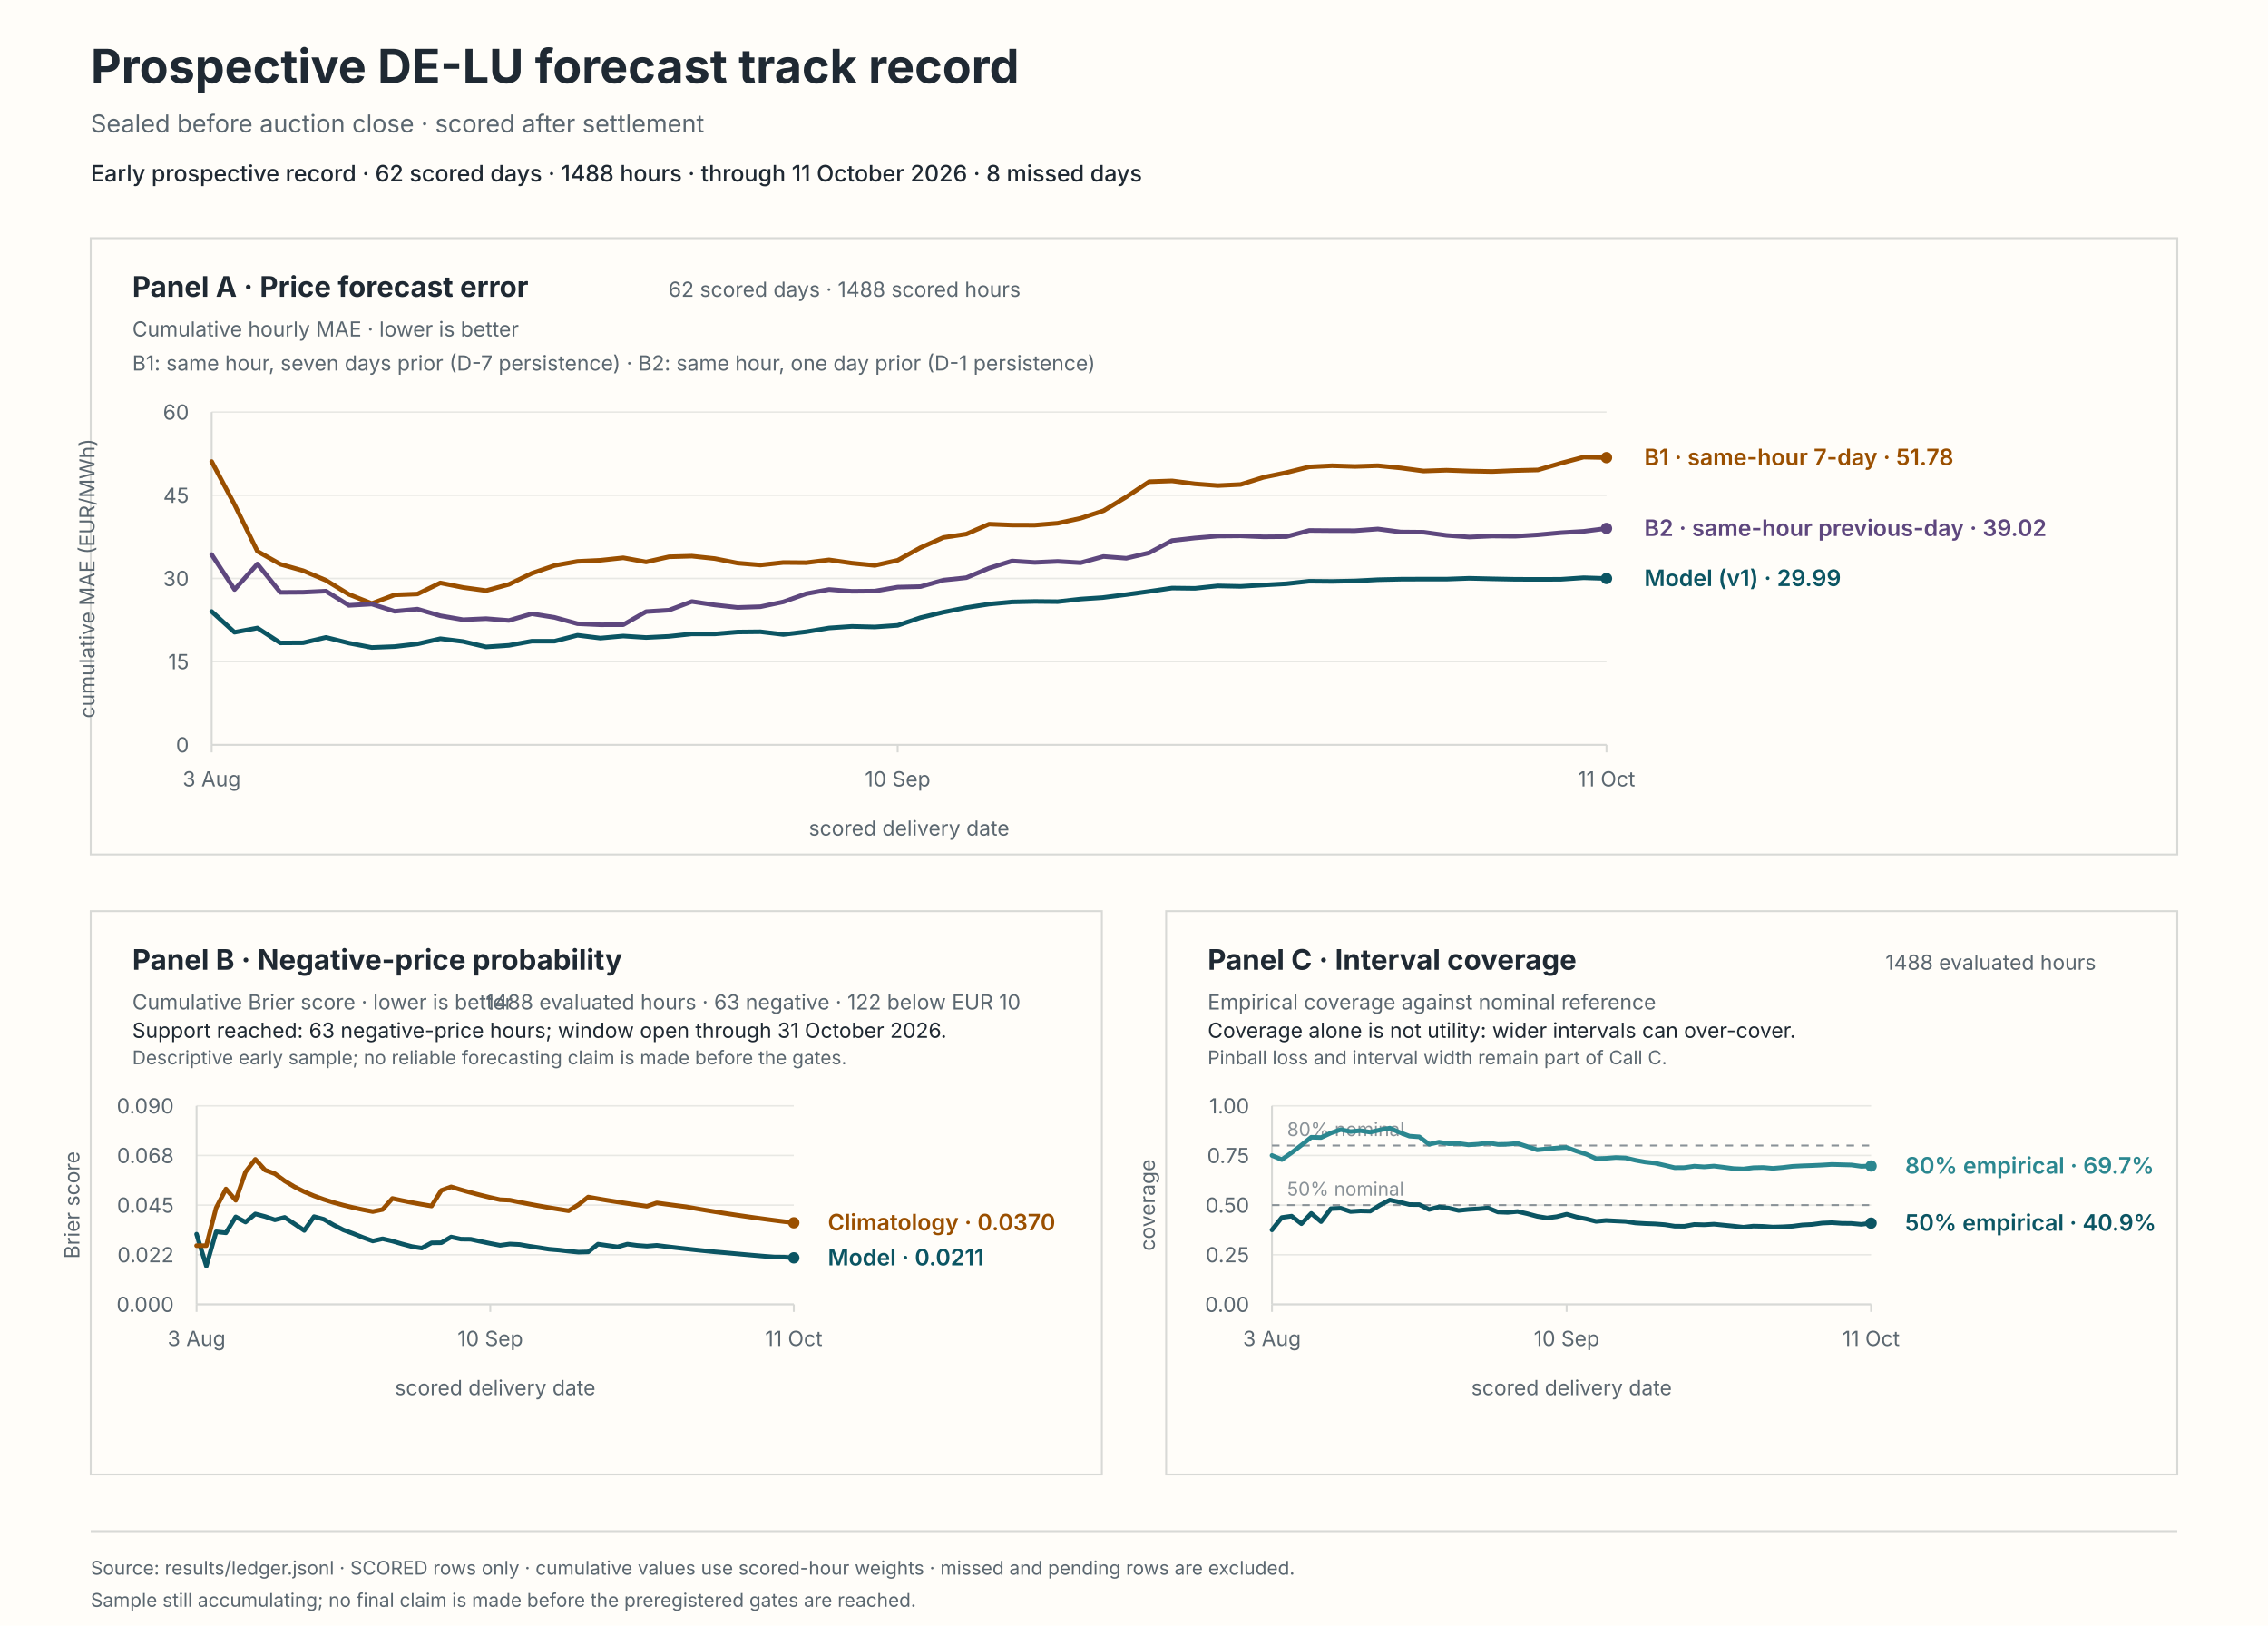
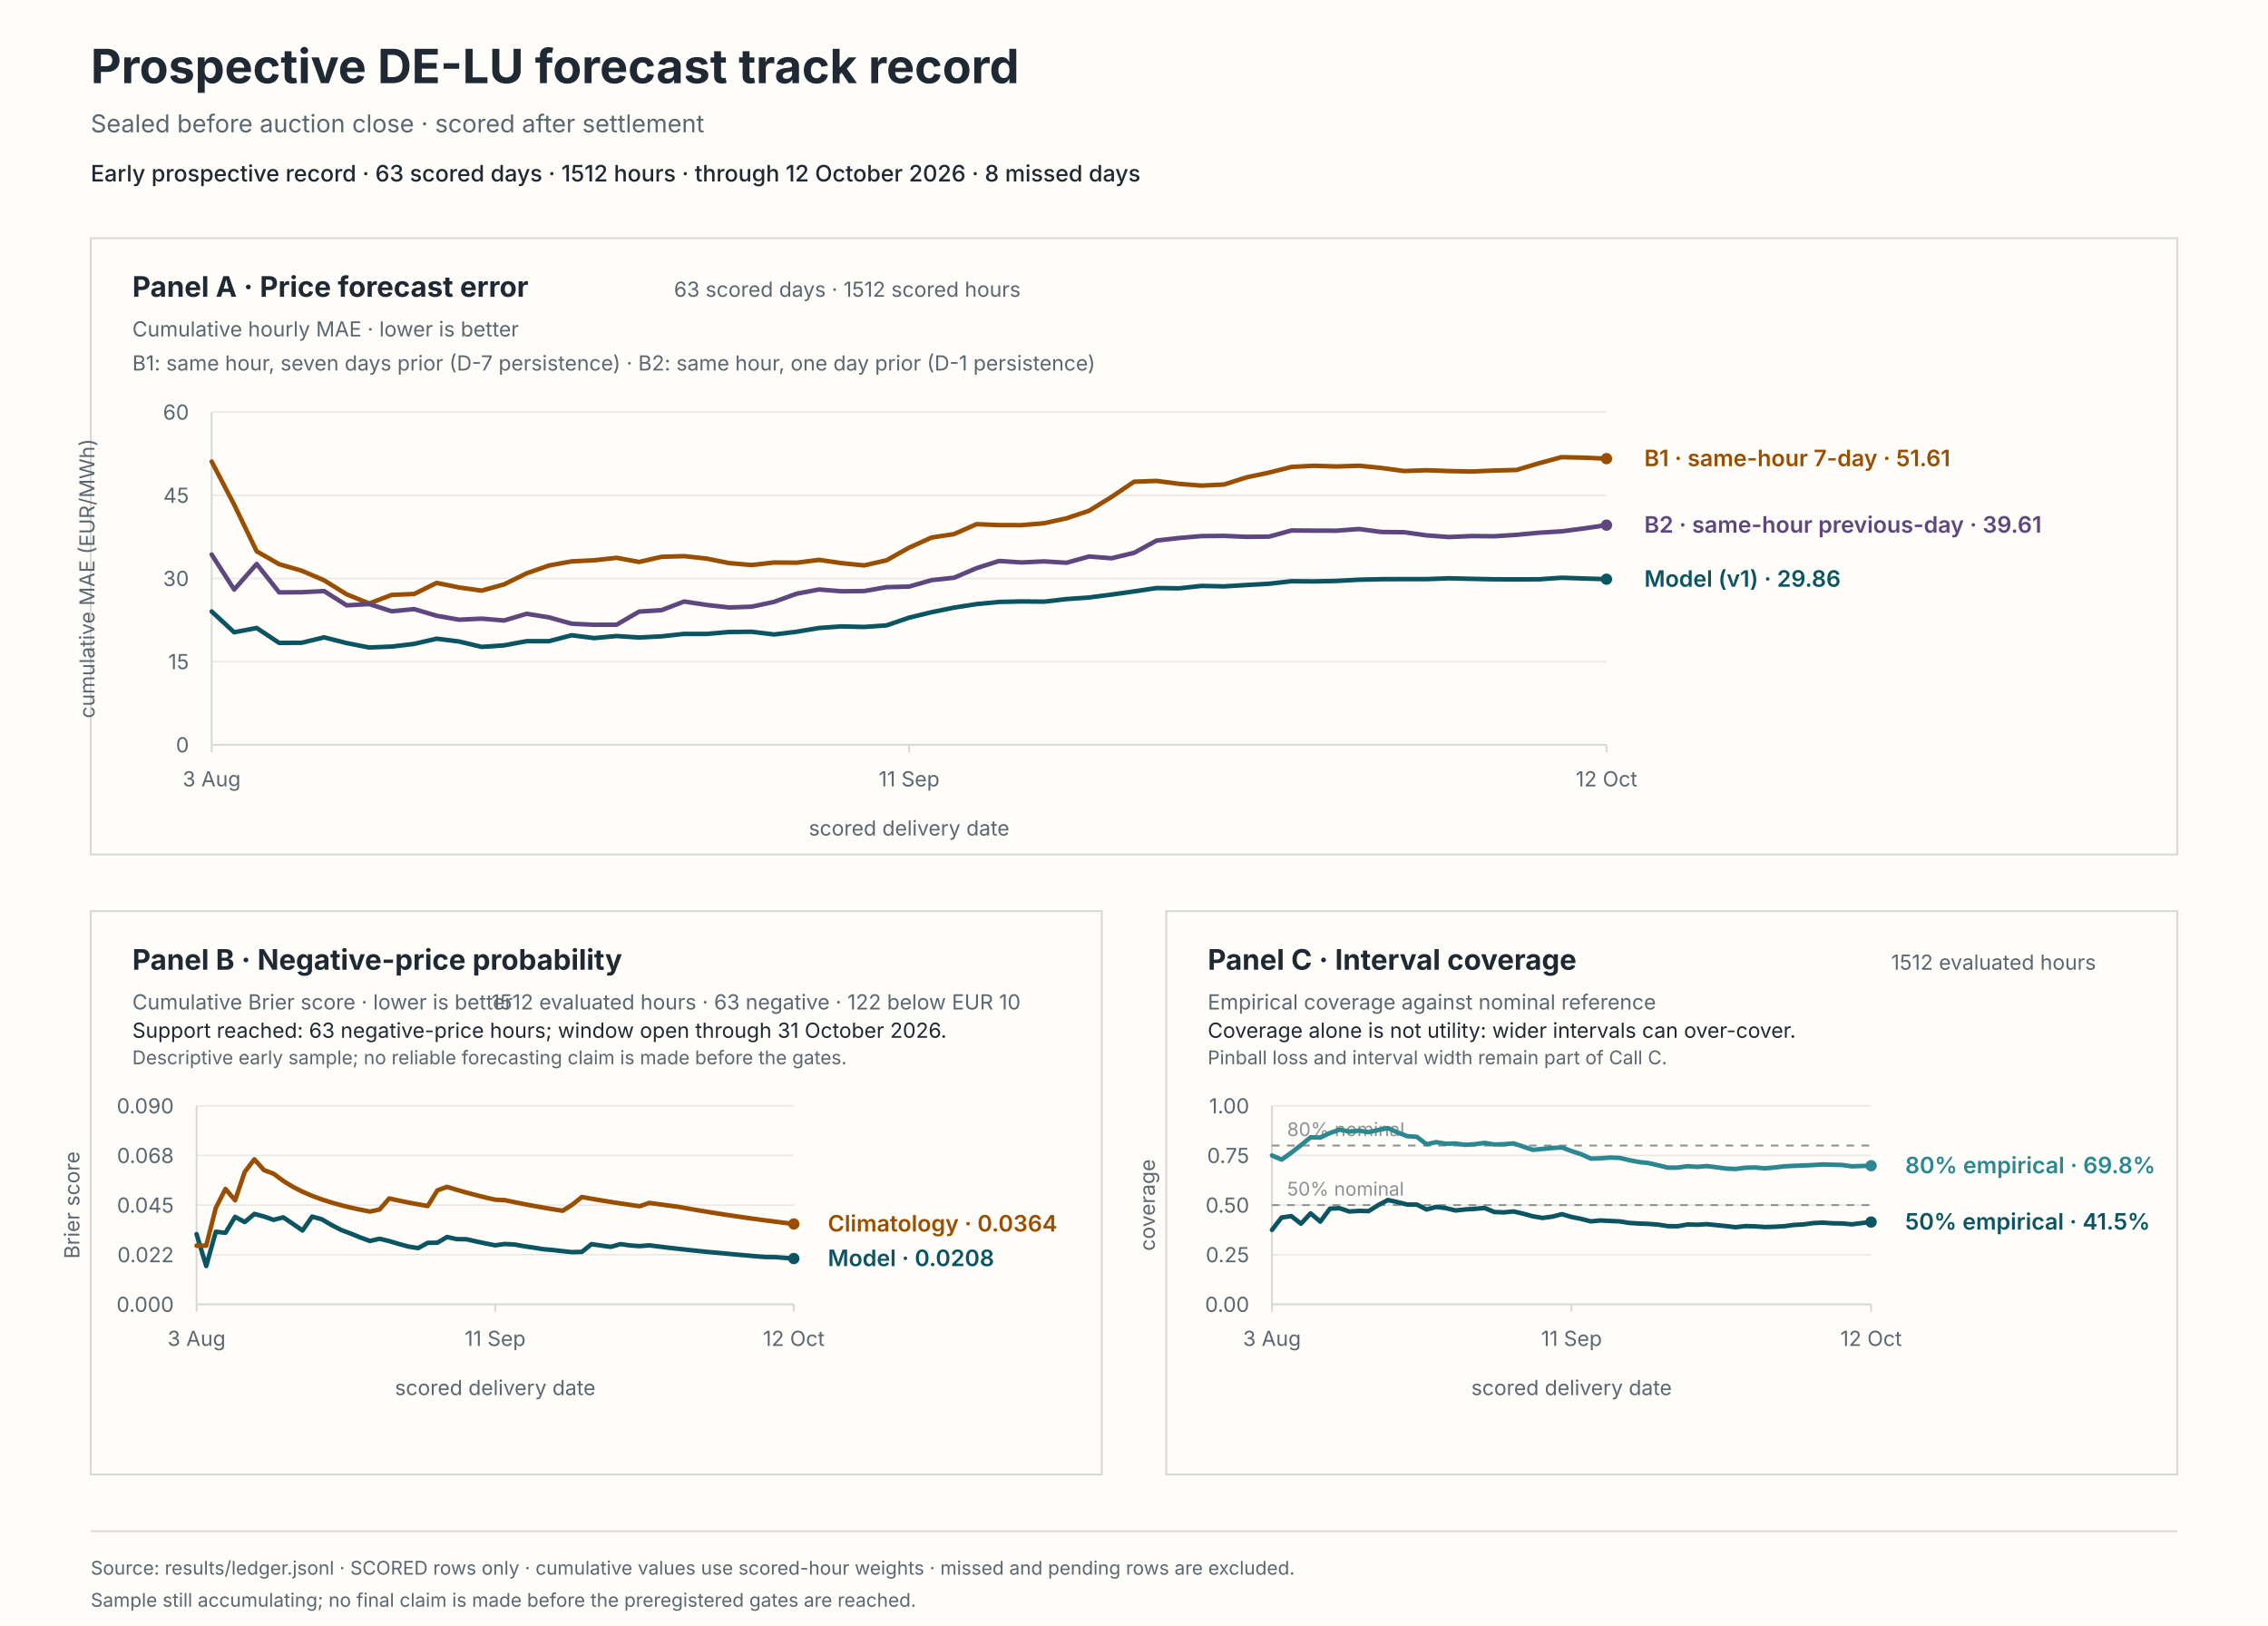
<svg xmlns="http://www.w3.org/2000/svg" viewBox="0 0 1200 860" role="img" aria-labelledby="svg-title svg-desc">
  <rect x="0" y="0" width="1200" height="860" fill="#fffdf9" stroke="#fffdf9" stroke-width="0" />
  <text x="48" y="44" fill="#1f2933" font-family="system-ui, -apple-system, BlinkMacSystemFont, 'Segoe UI', sans-serif" font-size="25px" font-weight="650">Prospective DE-LU forecast track record</text>
  <text x="48" y="70" fill="#5b6770" font-family="system-ui, -apple-system, BlinkMacSystemFont, 'Segoe UI', sans-serif" font-size="13px">Sealed before auction close · scored after settlement</text>
-   <text x="48" y="96" fill="#1f2933" font-family="system-ui, -apple-system, BlinkMacSystemFont, 'Segoe UI', sans-serif" font-size="12px" font-weight="550">Early prospective record · 62 scored days · 1488 hours · through 11 October 2026 · 8 missed days</text>
+   <text x="48" y="96" fill="#1f2933" font-family="system-ui, -apple-system, BlinkMacSystemFont, 'Segoe UI', sans-serif" font-size="12px" font-weight="550">Early prospective record · 63 scored days · 1512 hours · through 12 October 2026 · 8 missed days</text>
  <rect x="48" y="126" width="1104" height="326" fill="#fffdf9" stroke="#d8d9d6" stroke-width="1" />
  <rect x="48" y="482" width="535" height="298" fill="#fffdf9" stroke="#d8d9d6" stroke-width="1" />
  <rect x="617" y="482" width="535" height="298" fill="#fffdf9" stroke="#d8d9d6" stroke-width="1" />
  <text x="70" y="157" fill="#1f2933" font-family="system-ui, -apple-system, BlinkMacSystemFont, 'Segoe UI', sans-serif" font-size="15px" font-weight="650">Panel A · Price forecast error</text>
  <text x="70" y="178" fill="#5b6770" font-family="system-ui, -apple-system, BlinkMacSystemFont, 'Segoe UI', sans-serif" font-size="11px">Cumulative hourly MAE · lower is better</text>
-   <text x="540" y="157" fill="#5b6770" font-family="system-ui, -apple-system, BlinkMacSystemFont, 'Segoe UI', sans-serif" font-size="11px" text-anchor="end">62 scored days · 1488 scored hours</text>
+   <text x="540" y="157" fill="#5b6770" font-family="system-ui, -apple-system, BlinkMacSystemFont, 'Segoe UI', sans-serif" font-size="11px" text-anchor="end">63 scored days · 1512 scored hours</text>
  <text x="70" y="196" fill="#5b6770" font-family="system-ui, -apple-system, BlinkMacSystemFont, 'Segoe UI', sans-serif" font-size="11px">B1: same hour, seven days prior (D-7 persistence) · B2: same hour, one day prior (D-1 persistence)</text>
  <line x1="112" y1="394" x2="850" y2="394" stroke="#e8e8e4" stroke-width="0.8" />
  <text x="100" y="398" fill="#5b6770" font-family="system-ui, -apple-system, BlinkMacSystemFont, 'Segoe UI', sans-serif" font-size="11px" text-anchor="end">0</text>
  <line x1="112" y1="350" x2="850" y2="350" stroke="#e8e8e4" stroke-width="0.8" />
  <text x="100" y="354" fill="#5b6770" font-family="system-ui, -apple-system, BlinkMacSystemFont, 'Segoe UI', sans-serif" font-size="11px" text-anchor="end">15</text>
  <line x1="112" y1="306" x2="850" y2="306" stroke="#e8e8e4" stroke-width="0.8" />
  <text x="100" y="310" fill="#5b6770" font-family="system-ui, -apple-system, BlinkMacSystemFont, 'Segoe UI', sans-serif" font-size="11px" text-anchor="end">30</text>
  <line x1="112" y1="262" x2="850" y2="262" stroke="#e8e8e4" stroke-width="0.8" />
  <text x="100" y="266" fill="#5b6770" font-family="system-ui, -apple-system, BlinkMacSystemFont, 'Segoe UI', sans-serif" font-size="11px" text-anchor="end">45</text>
  <line x1="112" y1="218" x2="850" y2="218" stroke="#e8e8e4" stroke-width="0.8" />
  <text x="100" y="222" fill="#5b6770" font-family="system-ui, -apple-system, BlinkMacSystemFont, 'Segoe UI', sans-serif" font-size="11px" text-anchor="end">60</text>
  <line x1="112" y1="218" x2="112" y2="394" stroke="#d8d9d6" stroke-width="1" />
  <line x1="112" y1="394" x2="850" y2="394" stroke="#d8d9d6" stroke-width="1" />
  <line x1="112" y1="394" x2="112" y2="398" stroke="#d8d9d6" stroke-width="1" />
  <text x="112" y="416" fill="#5b6770" font-family="system-ui, -apple-system, BlinkMacSystemFont, 'Segoe UI', sans-serif" font-size="11px" text-anchor="middle">3 Aug</text>
-   <line x1="474.95" y1="394" x2="474.95" y2="398" stroke="#d8d9d6" stroke-width="1" />
-   <text x="474.95" y="416" fill="#5b6770" font-family="system-ui, -apple-system, BlinkMacSystemFont, 'Segoe UI', sans-serif" font-size="11px" text-anchor="middle">10 Sep</text>
+   <line x1="481" y1="394" x2="481" y2="398" stroke="#d8d9d6" stroke-width="1" />
+   <text x="481" y="416" fill="#5b6770" font-family="system-ui, -apple-system, BlinkMacSystemFont, 'Segoe UI', sans-serif" font-size="11px" text-anchor="middle">11 Sep</text>
  <line x1="850" y1="394" x2="850" y2="398" stroke="#d8d9d6" stroke-width="1" />
-   <text x="850" y="416" fill="#5b6770" font-family="system-ui, -apple-system, BlinkMacSystemFont, 'Segoe UI', sans-serif" font-size="11px" text-anchor="middle">11 Oct</text>
+   <text x="850" y="416" fill="#5b6770" font-family="system-ui, -apple-system, BlinkMacSystemFont, 'Segoe UI', sans-serif" font-size="11px" text-anchor="middle">12 Oct</text>
  <text x="481" y="442" fill="#5b6770" font-family="system-ui, -apple-system, BlinkMacSystemFont, 'Segoe UI', sans-serif" font-size="11px" text-anchor="middle">scored delivery date</text>
  <text x="50" y="306" fill="#5b6770" font-family="system-ui, -apple-system, BlinkMacSystemFont, 'Segoe UI', sans-serif" font-size="11px" text-anchor="middle" transform="rotate(-90 50 306)">cumulative MAE (EUR/MWh)</text>
-   <path d="M 112 323.48 L 124.1 334.47 L 136.2 332.21 L 148.3 340.1 L 160.39 340.03 L 172.49 337.17 L 184.59 340.19 L 196.69 342.52 L 208.79 342.04 L 220.89 340.63 L 232.98 337.87 L 245.08 339.36 L 257.18 342.21 L 269.28 341.39 L 281.38 339.18 L 293.48 339.17 L 305.57 336.05 L 317.67 337.55 L 329.77 336.46 L 341.87 337.24 L 353.97 336.63 L 366.07 335.33 L 378.16 335.35 L 390.26 334.33 L 402.36 334.2 L 414.46 335.64 L 426.56 334.2 L 438.66 332.2 L 450.75 331.37 L 462.85 331.67 L 474.95 330.82 L 487.05 326.74 L 499.15 323.86 L 511.25 321.42 L 523.34 319.57 L 535.44 318.43 L 547.54 318.16 L 559.64 318.28 L 571.74 316.91 L 583.84 316.07 L 595.93 314.53 L 608.03 312.86 L 620.13 311.08 L 632.23 311.23 L 644.33 309.94 L 656.43 310.2 L 668.52 309.47 L 680.62 308.8 L 692.72 307.46 L 704.82 307.57 L 716.92 307.32 L 729.02 306.67 L 741.11 306.4 L 753.21 306.35 L 765.31 306.36 L 777.41 305.92 L 789.51 306.21 L 801.61 306.45 L 813.7 306.49 L 825.8 306.45 L 837.9 305.63 L 850 306.02" fill="none" stroke="#0b5563" stroke-width="2.4" stroke-linecap="round" stroke-linejoin="round" />
-   <circle cx="850" cy="306.02" r="3" fill="#0b5563" />
-   <path d="M 112 244.18 L 124.1 266.96 L 136.2 291.64 L 148.3 298.47 L 160.39 301.9 L 172.49 307 L 184.59 314.41 L 196.69 319.24 L 208.79 314.7 L 220.89 314.22 L 232.98 308.36 L 245.08 310.78 L 257.18 312.44 L 269.28 309.13 L 281.38 303.29 L 293.48 299.14 L 305.57 296.98 L 317.67 296.39 L 329.77 295.09 L 341.87 297.28 L 353.97 294.55 L 366.07 294.2 L 378.16 295.49 L 390.26 297.88 L 402.36 298.9 L 414.46 297.57 L 426.56 297.67 L 438.66 296.17 L 450.75 297.91 L 462.85 299.1 L 474.95 296.4 L 487.05 289.71 L 499.15 284.35 L 511.25 282.53 L 523.34 277.28 L 535.44 277.77 L 547.54 277.8 L 559.64 276.8 L 571.74 274.18 L 583.84 270.19 L 595.93 262.88 L 608.03 254.83 L 620.13 254.4 L 632.23 255.96 L 644.33 256.89 L 656.43 256.3 L 668.52 252.52 L 680.62 250.01 L 692.72 247 L 704.82 246.39 L 716.92 246.77 L 729.02 246.37 L 741.11 247.56 L 753.21 249.18 L 765.31 248.76 L 777.41 249.19 L 789.51 249.44 L 801.61 248.92 L 813.7 248.61 L 825.8 245.07 L 837.9 241.84 L 850 242.1" fill="none" stroke="#9a4f00" stroke-width="2.4" stroke-linecap="round" stroke-linejoin="round" />
-   <circle cx="850" cy="242.1" r="3" fill="#9a4f00" />
-   <path d="M 112 293.36 L 124.1 311.86 L 136.2 298.34 L 148.3 313.37 L 160.39 313.29 L 172.49 312.7 L 184.59 320.24 L 196.69 319.54 L 208.79 323.37 L 220.89 322.22 L 232.98 325.74 L 245.08 327.83 L 257.18 327.27 L 269.28 328.24 L 281.38 324.69 L 293.48 326.62 L 305.57 329.95 L 317.67 330.5 L 329.77 330.47 L 341.87 323.54 L 353.97 322.77 L 366.07 318.2 L 378.16 320.01 L 390.26 321.35 L 402.36 320.95 L 414.46 318.38 L 426.56 314.08 L 438.66 311.84 L 450.75 312.8 L 462.85 312.68 L 474.95 310.6 L 487.05 310.31 L 499.15 306.89 L 511.25 305.61 L 523.34 300.55 L 535.44 296.76 L 547.54 297.53 L 559.64 296.98 L 571.74 297.7 L 583.84 294.39 L 595.93 295.32 L 608.03 292.45 L 620.13 285.97 L 632.23 284.6 L 644.33 283.59 L 656.43 283.48 L 668.52 283.99 L 680.62 283.88 L 692.72 280.62 L 704.82 280.72 L 716.92 280.74 L 729.02 279.85 L 741.11 281.43 L 753.21 281.54 L 765.31 283.21 L 777.41 284.1 L 789.51 283.57 L 801.61 283.68 L 813.7 282.93 L 825.8 281.81 L 837.9 281.09 L 850 279.54" fill="none" stroke="#5e477e" stroke-width="2.4" stroke-linecap="round" stroke-linejoin="round" />
-   <circle cx="850" cy="279.54" r="3" fill="#5e477e" />
-   <text x="870" y="310.02" fill="#0b5563" font-family="system-ui, -apple-system, BlinkMacSystemFont, 'Segoe UI', sans-serif" font-size="12px" font-weight="600">Model (v1) · 29.99</text>
-   <text x="870" y="246.1" fill="#9a4f00" font-family="system-ui, -apple-system, BlinkMacSystemFont, 'Segoe UI', sans-serif" font-size="12px" font-weight="600">B1 · same-hour 7-day · 51.78</text>
-   <text x="870" y="283.54" fill="#5e477e" font-family="system-ui, -apple-system, BlinkMacSystemFont, 'Segoe UI', sans-serif" font-size="12px" font-weight="600">B2 · same-hour previous-day · 39.02</text>
+   <path d="M 112 323.48 L 123.9 334.47 L 135.81 332.21 L 147.71 340.1 L 159.61 340.03 L 171.52 337.17 L 183.42 340.19 L 195.32 342.52 L 207.23 342.04 L 219.13 340.63 L 231.03 337.87 L 242.94 339.36 L 254.84 342.21 L 266.74 341.39 L 278.65 339.18 L 290.55 339.17 L 302.45 336.05 L 314.35 337.55 L 326.26 336.46 L 338.16 337.24 L 350.06 336.63 L 361.97 335.33 L 373.87 335.35 L 385.77 334.33 L 397.68 334.2 L 409.58 335.64 L 421.48 334.2 L 433.39 332.2 L 445.29 331.37 L 457.19 331.67 L 469.1 330.82 L 481 326.74 L 492.9 323.86 L 504.81 321.42 L 516.71 319.57 L 528.61 318.43 L 540.52 318.16 L 552.42 318.28 L 564.32 316.91 L 576.23 316.07 L 588.13 314.53 L 600.03 312.86 L 611.94 311.08 L 623.84 311.23 L 635.74 309.94 L 647.65 310.2 L 659.55 309.47 L 671.45 308.8 L 683.35 307.46 L 695.26 307.57 L 707.16 307.32 L 719.06 306.67 L 730.97 306.4 L 742.87 306.35 L 754.77 306.36 L 766.68 305.92 L 778.58 306.21 L 790.48 306.45 L 802.39 306.49 L 814.29 306.45 L 826.19 305.63 L 838.1 306.02 L 850 306.4" fill="none" stroke="#0b5563" stroke-width="2.4" stroke-linecap="round" stroke-linejoin="round" />
+   <circle cx="850" cy="306.4" r="3" fill="#0b5563" />
+   <path d="M 112 244.18 L 123.9 266.96 L 135.81 291.64 L 147.71 298.47 L 159.61 301.9 L 171.52 307 L 183.42 314.41 L 195.32 319.24 L 207.23 314.7 L 219.13 314.22 L 231.03 308.36 L 242.94 310.78 L 254.84 312.44 L 266.74 309.13 L 278.65 303.29 L 290.55 299.14 L 302.45 296.98 L 314.35 296.39 L 326.26 295.09 L 338.16 297.28 L 350.06 294.55 L 361.97 294.2 L 373.87 295.49 L 385.77 297.88 L 397.68 298.9 L 409.58 297.57 L 421.48 297.67 L 433.39 296.17 L 445.29 297.91 L 457.19 299.1 L 469.1 296.4 L 481 289.71 L 492.9 284.35 L 504.81 282.53 L 516.71 277.28 L 528.61 277.77 L 540.52 277.8 L 552.42 276.8 L 564.32 274.18 L 576.23 270.19 L 588.13 262.88 L 600.03 254.83 L 611.94 254.4 L 623.84 255.96 L 635.74 256.89 L 647.65 256.3 L 659.55 252.52 L 671.45 250.01 L 683.35 247 L 695.26 246.39 L 707.16 246.77 L 719.06 246.37 L 730.97 247.56 L 742.87 249.18 L 754.77 248.76 L 766.68 249.19 L 778.58 249.44 L 790.48 248.92 L 802.39 248.61 L 814.29 245.07 L 826.19 241.84 L 838.1 242.1 L 850 242.62" fill="none" stroke="#9a4f00" stroke-width="2.4" stroke-linecap="round" stroke-linejoin="round" />
+   <circle cx="850" cy="242.62" r="3" fill="#9a4f00" />
+   <path d="M 112 293.36 L 123.9 311.86 L 135.81 298.34 L 147.71 313.37 L 159.61 313.29 L 171.52 312.7 L 183.42 320.24 L 195.32 319.54 L 207.23 323.37 L 219.13 322.22 L 231.03 325.74 L 242.94 327.83 L 254.84 327.27 L 266.74 328.24 L 278.65 324.69 L 290.55 326.62 L 302.45 329.95 L 314.35 330.5 L 326.26 330.47 L 338.16 323.54 L 350.06 322.77 L 361.97 318.2 L 373.87 320.01 L 385.77 321.35 L 397.68 320.95 L 409.58 318.38 L 421.48 314.08 L 433.39 311.84 L 445.29 312.8 L 457.19 312.68 L 469.1 310.6 L 481 310.31 L 492.9 306.89 L 504.81 305.61 L 516.71 300.55 L 528.61 296.76 L 540.52 297.53 L 552.42 296.98 L 564.32 297.7 L 576.23 294.39 L 588.13 295.32 L 600.03 292.45 L 611.94 285.97 L 623.84 284.6 L 635.74 283.59 L 647.65 283.48 L 659.55 283.99 L 671.45 283.88 L 683.35 280.62 L 695.26 280.72 L 707.16 280.74 L 719.06 279.85 L 730.97 281.43 L 742.87 281.54 L 754.77 283.21 L 766.68 284.1 L 778.58 283.57 L 790.48 283.68 L 802.39 282.93 L 814.29 281.81 L 826.19 281.09 L 838.1 279.54 L 850 277.8" fill="none" stroke="#5e477e" stroke-width="2.4" stroke-linecap="round" stroke-linejoin="round" />
+   <circle cx="850" cy="277.8" r="3" fill="#5e477e" />
+   <text x="870" y="310.4" fill="#0b5563" font-family="system-ui, -apple-system, BlinkMacSystemFont, 'Segoe UI', sans-serif" font-size="12px" font-weight="600">Model (v1) · 29.86</text>
+   <text x="870" y="246.62" fill="#9a4f00" font-family="system-ui, -apple-system, BlinkMacSystemFont, 'Segoe UI', sans-serif" font-size="12px" font-weight="600">B1 · same-hour 7-day · 51.61</text>
+   <text x="870" y="281.8" fill="#5e477e" font-family="system-ui, -apple-system, BlinkMacSystemFont, 'Segoe UI', sans-serif" font-size="12px" font-weight="600">B2 · same-hour previous-day · 39.61</text>
  <text x="70" y="513" fill="#1f2933" font-family="system-ui, -apple-system, BlinkMacSystemFont, 'Segoe UI', sans-serif" font-size="15px" font-weight="650">Panel B · Negative-price probability</text>
  <text x="70" y="534" fill="#5b6770" font-family="system-ui, -apple-system, BlinkMacSystemFont, 'Segoe UI', sans-serif" font-size="11px">Cumulative Brier score · lower is better</text>
-   <text x="540" y="534" fill="#5b6770" font-family="system-ui, -apple-system, BlinkMacSystemFont, 'Segoe UI', sans-serif" font-size="11px" text-anchor="end">1488 evaluated hours · 63 negative · 122 below EUR 10</text>
+   <text x="540" y="534" fill="#5b6770" font-family="system-ui, -apple-system, BlinkMacSystemFont, 'Segoe UI', sans-serif" font-size="11px" text-anchor="end">1512 evaluated hours · 63 negative · 122 below EUR 10</text>
  <text x="70" y="549" fill="#1f2933" font-family="system-ui, -apple-system, BlinkMacSystemFont, 'Segoe UI', sans-serif" font-size="11px">Support reached: 63 negative-price hours; window open through 31 October 2026.</text>
  <text x="70" y="563" fill="#5b6770" font-family="system-ui, -apple-system, BlinkMacSystemFont, 'Segoe UI', sans-serif" font-size="10px">Descriptive early sample; no reliable forecasting claim is made before the gates.</text>
  <line x1="104" y1="690" x2="420" y2="690" stroke="#e8e8e4" stroke-width="0.8" />
  <text x="92" y="694" fill="#5b6770" font-family="system-ui, -apple-system, BlinkMacSystemFont, 'Segoe UI', sans-serif" font-size="11px" text-anchor="end">0.000</text>
  <line x1="104" y1="663.75" x2="420" y2="663.75" stroke="#e8e8e4" stroke-width="0.8" />
  <text x="92" y="667.75" fill="#5b6770" font-family="system-ui, -apple-system, BlinkMacSystemFont, 'Segoe UI', sans-serif" font-size="11px" text-anchor="end">0.022</text>
  <line x1="104" y1="637.5" x2="420" y2="637.5" stroke="#e8e8e4" stroke-width="0.8" />
  <text x="92" y="641.5" fill="#5b6770" font-family="system-ui, -apple-system, BlinkMacSystemFont, 'Segoe UI', sans-serif" font-size="11px" text-anchor="end">0.045</text>
  <line x1="104" y1="611.25" x2="420" y2="611.25" stroke="#e8e8e4" stroke-width="0.8" />
  <text x="92" y="615.25" fill="#5b6770" font-family="system-ui, -apple-system, BlinkMacSystemFont, 'Segoe UI', sans-serif" font-size="11px" text-anchor="end">0.068</text>
  <line x1="104" y1="585" x2="420" y2="585" stroke="#e8e8e4" stroke-width="0.8" />
  <text x="92" y="589" fill="#5b6770" font-family="system-ui, -apple-system, BlinkMacSystemFont, 'Segoe UI', sans-serif" font-size="11px" text-anchor="end">0.090</text>
  <line x1="104" y1="585" x2="104" y2="690" stroke="#d8d9d6" stroke-width="1" />
  <line x1="104" y1="690" x2="420" y2="690" stroke="#d8d9d6" stroke-width="1" />
  <line x1="104" y1="690" x2="104" y2="694" stroke="#d8d9d6" stroke-width="1" />
  <text x="104" y="712" fill="#5b6770" font-family="system-ui, -apple-system, BlinkMacSystemFont, 'Segoe UI', sans-serif" font-size="11px" text-anchor="middle">3 Aug</text>
-   <line x1="259.41" y1="690" x2="259.41" y2="694" stroke="#d8d9d6" stroke-width="1" />
-   <text x="259.41" y="712" fill="#5b6770" font-family="system-ui, -apple-system, BlinkMacSystemFont, 'Segoe UI', sans-serif" font-size="11px" text-anchor="middle">10 Sep</text>
+   <line x1="262" y1="690" x2="262" y2="694" stroke="#d8d9d6" stroke-width="1" />
+   <text x="262" y="712" fill="#5b6770" font-family="system-ui, -apple-system, BlinkMacSystemFont, 'Segoe UI', sans-serif" font-size="11px" text-anchor="middle">11 Sep</text>
  <line x1="420" y1="690" x2="420" y2="694" stroke="#d8d9d6" stroke-width="1" />
-   <text x="420" y="712" fill="#5b6770" font-family="system-ui, -apple-system, BlinkMacSystemFont, 'Segoe UI', sans-serif" font-size="11px" text-anchor="middle">11 Oct</text>
+   <text x="420" y="712" fill="#5b6770" font-family="system-ui, -apple-system, BlinkMacSystemFont, 'Segoe UI', sans-serif" font-size="11px" text-anchor="middle">12 Oct</text>
  <text x="262" y="738" fill="#5b6770" font-family="system-ui, -apple-system, BlinkMacSystemFont, 'Segoe UI', sans-serif" font-size="11px" text-anchor="middle">scored delivery date</text>
  <text x="42" y="637.5" fill="#5b6770" font-family="system-ui, -apple-system, BlinkMacSystemFont, 'Segoe UI', sans-serif" font-size="11px" text-anchor="middle" transform="rotate(-90 42 637.5)">Brier score</text>
-   <path d="M 104 652.87 L 109.18 669.71 L 114.36 651.6 L 119.54 652.16 L 124.72 643.72 L 129.9 646.47 L 135.08 642.17 L 140.26 643.54 L 145.44 645.31 L 150.62 643.98 L 155.8 647.42 L 160.98 650.93 L 166.16 643.59 L 171.34 645.01 L 176.52 648.01 L 181.7 650.64 L 186.89 652.55 L 192.07 654.63 L 197.25 656.49 L 202.43 655.3 L 207.61 656.54 L 212.79 658.06 L 217.97 659.43 L 223.15 660.25 L 228.33 657.47 L 233.51 657.4 L 238.69 654.37 L 243.87 655.5 L 249.05 655.56 L 254.23 656.7 L 259.41 657.78 L 264.59 658.78 L 269.77 658.08 L 274.95 658.35 L 280.13 659.26 L 285.31 660.01 L 290.49 660.83 L 295.67 661.26 L 300.85 661.87 L 306.03 662.39 L 311.21 662.25 L 316.39 658.16 L 321.57 658.9 L 326.75 659.61 L 331.93 658.14 L 337.11 658.83 L 342.3 659.21 L 347.48 658.79 L 352.66 659.43 L 357.84 660.04 L 363.02 660.62 L 368.2 661.19 L 373.38 661.73 L 378.56 662.25 L 383.74 662.69 L 388.92 663.17 L 394.1 663.64 L 399.28 664.1 L 404.46 664.54 L 409.64 664.96 L 414.82 665.01 L 420 665.39" fill="none" stroke="#0b5563" stroke-width="2.4" stroke-linecap="round" stroke-linejoin="round" />
-   <circle cx="420" cy="665.39" r="3" fill="#0b5563" />
-   <path d="M 104 658.95 L 109.18 658.95 L 114.36 638.95 L 119.54 628.96 L 124.72 634.95 L 129.9 619.99 L 135.08 613.29 L 140.26 619 L 145.44 620.91 L 150.62 624.71 L 155.8 627.83 L 160.98 630.42 L 166.16 632.62 L 171.34 634.5 L 176.52 636.13 L 181.7 637.55 L 186.89 638.81 L 192.07 639.93 L 197.25 640.93 L 202.43 639.82 L 207.61 633.98 L 212.79 635.11 L 217.97 636.15 L 223.15 637.1 L 228.33 637.97 L 233.51 629.72 L 238.69 627.85 L 243.87 629.4 L 249.05 630.85 L 254.23 632.2 L 259.41 633.47 L 264.59 634.65 L 269.77 634.88 L 274.95 635.95 L 280.13 636.97 L 285.31 637.92 L 290.49 638.83 L 295.67 639.68 L 300.85 640.5 L 306.03 637.3 L 311.21 633.23 L 316.39 634.14 L 321.57 635.01 L 326.75 635.83 L 331.93 636.62 L 337.11 637.38 L 342.3 638.1 L 347.48 636.33 L 352.66 637.05 L 357.84 637.73 L 363.02 638.39 L 368.2 639.31 L 373.38 640.19 L 378.56 641.04 L 383.74 641.86 L 388.92 642.65 L 394.1 643.41 L 399.28 644.15 L 404.46 644.86 L 409.64 645.55 L 414.82 646.21 L 420 646.85" fill="none" stroke="#9a4f00" stroke-width="2.4" stroke-linecap="round" stroke-linejoin="round" />
-   <circle cx="420" cy="646.85" r="3" fill="#9a4f00" />
-   <text x="438" y="669.39" fill="#0b5563" font-family="system-ui, -apple-system, BlinkMacSystemFont, 'Segoe UI', sans-serif" font-size="12px" font-weight="600">Model · 0.0211</text>
-   <text x="438" y="650.85" fill="#9a4f00" font-family="system-ui, -apple-system, BlinkMacSystemFont, 'Segoe UI', sans-serif" font-size="12px" font-weight="600">Climatology · 0.0370</text>
+   <path d="M 104 652.87 L 109.1 669.71 L 114.19 651.6 L 119.29 652.16 L 124.39 643.72 L 129.48 646.47 L 134.58 642.17 L 139.68 643.54 L 144.77 645.31 L 149.87 643.98 L 154.97 647.42 L 160.06 650.93 L 165.16 643.59 L 170.26 645.01 L 175.35 648.01 L 180.45 650.64 L 185.55 652.55 L 190.65 654.63 L 195.74 656.49 L 200.84 655.3 L 205.94 656.54 L 211.03 658.06 L 216.13 659.43 L 221.23 660.25 L 226.32 657.47 L 231.42 657.4 L 236.52 654.37 L 241.61 655.5 L 246.71 655.56 L 251.81 656.7 L 256.9 657.78 L 262 658.78 L 267.1 658.08 L 272.19 658.35 L 277.29 659.26 L 282.39 660.01 L 287.48 660.83 L 292.58 661.26 L 297.68 661.87 L 302.77 662.39 L 307.87 662.25 L 312.97 658.16 L 318.06 658.9 L 323.16 659.61 L 328.26 658.14 L 333.35 658.83 L 338.45 659.21 L 343.55 658.79 L 348.65 659.43 L 353.74 660.04 L 358.84 660.62 L 363.94 661.19 L 369.03 661.73 L 374.13 662.25 L 379.23 662.69 L 384.32 663.17 L 389.42 663.64 L 394.52 664.1 L 399.61 664.54 L 404.71 664.96 L 409.81 665.01 L 414.9 665.39 L 420 665.79" fill="none" stroke="#0b5563" stroke-width="2.4" stroke-linecap="round" stroke-linejoin="round" />
+   <circle cx="420" cy="665.79" r="3" fill="#0b5563" />
+   <path d="M 104 658.95 L 109.1 658.95 L 114.19 638.95 L 119.29 628.96 L 124.39 634.95 L 129.48 619.99 L 134.58 613.29 L 139.68 619 L 144.77 620.91 L 149.87 624.71 L 154.97 627.83 L 160.06 630.42 L 165.16 632.62 L 170.26 634.5 L 175.35 636.13 L 180.45 637.55 L 185.55 638.81 L 190.65 639.93 L 195.74 640.93 L 200.84 639.82 L 205.94 633.98 L 211.03 635.11 L 216.13 636.15 L 221.23 637.1 L 226.32 637.97 L 231.42 629.72 L 236.52 627.85 L 241.61 629.4 L 246.71 630.85 L 251.81 632.2 L 256.9 633.47 L 262 634.65 L 267.1 634.88 L 272.19 635.95 L 277.29 636.97 L 282.39 637.92 L 287.48 638.83 L 292.58 639.68 L 297.68 640.5 L 302.77 637.3 L 307.87 633.23 L 312.97 634.14 L 318.06 635.01 L 323.16 635.83 L 328.26 636.62 L 333.35 637.38 L 338.45 638.1 L 343.55 636.33 L 348.65 637.05 L 353.74 637.73 L 358.84 638.39 L 363.94 639.31 L 369.03 640.19 L 374.13 641.04 L 379.23 641.86 L 384.32 642.65 L 389.42 643.41 L 394.52 644.15 L 399.61 644.86 L 404.71 645.55 L 409.81 646.21 L 414.9 646.85 L 420 647.48" fill="none" stroke="#9a4f00" stroke-width="2.4" stroke-linecap="round" stroke-linejoin="round" />
+   <circle cx="420" cy="647.48" r="3" fill="#9a4f00" />
+   <text x="438" y="669.79" fill="#0b5563" font-family="system-ui, -apple-system, BlinkMacSystemFont, 'Segoe UI', sans-serif" font-size="12px" font-weight="600">Model · 0.0208</text>
+   <text x="438" y="651.48" fill="#9a4f00" font-family="system-ui, -apple-system, BlinkMacSystemFont, 'Segoe UI', sans-serif" font-size="12px" font-weight="600">Climatology · 0.0364</text>
  <text x="639" y="513" fill="#1f2933" font-family="system-ui, -apple-system, BlinkMacSystemFont, 'Segoe UI', sans-serif" font-size="15px" font-weight="650">Panel C · Interval coverage</text>
  <text x="639" y="534" fill="#5b6770" font-family="system-ui, -apple-system, BlinkMacSystemFont, 'Segoe UI', sans-serif" font-size="11px">Empirical coverage against nominal reference</text>
-   <text x="1109" y="513" fill="#5b6770" font-family="system-ui, -apple-system, BlinkMacSystemFont, 'Segoe UI', sans-serif" font-size="11px" text-anchor="end">1488 evaluated hours</text>
+   <text x="1109" y="513" fill="#5b6770" font-family="system-ui, -apple-system, BlinkMacSystemFont, 'Segoe UI', sans-serif" font-size="11px" text-anchor="end">1512 evaluated hours</text>
  <text x="639" y="549" fill="#1f2933" font-family="system-ui, -apple-system, BlinkMacSystemFont, 'Segoe UI', sans-serif" font-size="11px">Coverage alone is not utility: wider intervals can over-cover.</text>
  <text x="639" y="563" fill="#5b6770" font-family="system-ui, -apple-system, BlinkMacSystemFont, 'Segoe UI', sans-serif" font-size="10px">Pinball loss and interval width remain part of Call C.</text>
  <line x1="673" y1="690" x2="990" y2="690" stroke="#e8e8e4" stroke-width="0.8" />
  <text x="661" y="694" fill="#5b6770" font-family="system-ui, -apple-system, BlinkMacSystemFont, 'Segoe UI', sans-serif" font-size="11px" text-anchor="end">0.00</text>
  <line x1="673" y1="663.75" x2="990" y2="663.75" stroke="#e8e8e4" stroke-width="0.8" />
  <text x="661" y="667.75" fill="#5b6770" font-family="system-ui, -apple-system, BlinkMacSystemFont, 'Segoe UI', sans-serif" font-size="11px" text-anchor="end">0.25</text>
  <line x1="673" y1="637.5" x2="990" y2="637.5" stroke="#e8e8e4" stroke-width="0.8" />
  <text x="661" y="641.5" fill="#5b6770" font-family="system-ui, -apple-system, BlinkMacSystemFont, 'Segoe UI', sans-serif" font-size="11px" text-anchor="end">0.50</text>
  <line x1="673" y1="611.25" x2="990" y2="611.25" stroke="#e8e8e4" stroke-width="0.8" />
  <text x="661" y="615.25" fill="#5b6770" font-family="system-ui, -apple-system, BlinkMacSystemFont, 'Segoe UI', sans-serif" font-size="11px" text-anchor="end">0.75</text>
  <line x1="673" y1="585" x2="990" y2="585" stroke="#e8e8e4" stroke-width="0.8" />
  <text x="661" y="589" fill="#5b6770" font-family="system-ui, -apple-system, BlinkMacSystemFont, 'Segoe UI', sans-serif" font-size="11px" text-anchor="end">1.00</text>
  <line x1="673" y1="585" x2="673" y2="690" stroke="#d8d9d6" stroke-width="1" />
  <line x1="673" y1="690" x2="990" y2="690" stroke="#d8d9d6" stroke-width="1" />
  <line x1="673" y1="690" x2="673" y2="694" stroke="#d8d9d6" stroke-width="1" />
  <text x="673" y="712" fill="#5b6770" font-family="system-ui, -apple-system, BlinkMacSystemFont, 'Segoe UI', sans-serif" font-size="11px" text-anchor="middle">3 Aug</text>
-   <line x1="828.9" y1="690" x2="828.9" y2="694" stroke="#d8d9d6" stroke-width="1" />
-   <text x="828.9" y="712" fill="#5b6770" font-family="system-ui, -apple-system, BlinkMacSystemFont, 'Segoe UI', sans-serif" font-size="11px" text-anchor="middle">10 Sep</text>
+   <line x1="831.5" y1="690" x2="831.5" y2="694" stroke="#d8d9d6" stroke-width="1" />
+   <text x="831.5" y="712" fill="#5b6770" font-family="system-ui, -apple-system, BlinkMacSystemFont, 'Segoe UI', sans-serif" font-size="11px" text-anchor="middle">11 Sep</text>
  <line x1="990" y1="690" x2="990" y2="694" stroke="#d8d9d6" stroke-width="1" />
-   <text x="990" y="712" fill="#5b6770" font-family="system-ui, -apple-system, BlinkMacSystemFont, 'Segoe UI', sans-serif" font-size="11px" text-anchor="middle">11 Oct</text>
+   <text x="990" y="712" fill="#5b6770" font-family="system-ui, -apple-system, BlinkMacSystemFont, 'Segoe UI', sans-serif" font-size="11px" text-anchor="middle">12 Oct</text>
  <text x="831.5" y="738" fill="#5b6770" font-family="system-ui, -apple-system, BlinkMacSystemFont, 'Segoe UI', sans-serif" font-size="11px" text-anchor="middle">scored delivery date</text>
  <text x="611" y="637.5" fill="#5b6770" font-family="system-ui, -apple-system, BlinkMacSystemFont, 'Segoe UI', sans-serif" font-size="11px" text-anchor="middle" transform="rotate(-90 611 637.5)">coverage</text>
  <line x1="673" y1="637.5" x2="990" y2="637.5" stroke="#8a9298" stroke-width="1" stroke-dasharray="4 4" />
  <text x="681" y="632.5" fill="#8a9298" font-family="system-ui, -apple-system, BlinkMacSystemFont, 'Segoe UI', sans-serif" font-size="10px">50% nominal</text>
  <line x1="673" y1="606" x2="990" y2="606" stroke="#8a9298" stroke-width="1" stroke-dasharray="4 4" />
  <text x="681" y="601" fill="#8a9298" font-family="system-ui, -apple-system, BlinkMacSystemFont, 'Segoe UI', sans-serif" font-size="10px">80% nominal</text>
-   <path d="M 673 650.62 L 678.2 644.06 L 683.39 643.33 L 688.59 647.34 L 693.79 641.88 L 698.98 646.25 L 704.18 639.38 L 709.38 639.14 L 714.57 640.9 L 719.77 640.56 L 724.97 640.68 L 730.16 637.5 L 735.36 634.81 L 740.56 635.94 L 745.75 637.21 L 750.95 637.23 L 756.15 639.82 L 761.34 638.47 L 766.54 639.11 L 771.74 640.34 L 776.93 639.79 L 782.13 639.49 L 787.33 639.02 L 792.52 641.15 L 797.72 641.35 L 802.92 640.87 L 808.11 642.04 L 813.31 643.44 L 818.51 644.29 L 823.7 643.62 L 828.9 642.3 L 834.1 643.79 L 839.3 644.79 L 844.49 646.12 L 849.69 645.62 L 854.89 645.89 L 860.08 646.13 L 865.28 646.94 L 870.48 647.26 L 875.67 647.45 L 880.87 647.85 L 886.07 648.65 L 891.26 648.69 L 896.46 647.74 L 901.66 647.9 L 906.85 647.58 L 912.05 648.11 L 917.25 648.62 L 922.44 649.2 L 927.64 648.61 L 932.84 648.74 L 938.03 649.11 L 943.23 648.97 L 948.43 648.68 L 953.62 648 L 958.82 647.73 L 964.02 647.02 L 969.21 646.78 L 974.41 647.14 L 979.61 647.2 L 984.8 647.68 L 990 647.03" fill="none" stroke="#0b5563" stroke-width="2.4" stroke-linecap="round" stroke-linejoin="round" />
-   <circle cx="990" cy="647.03" r="3" fill="#0b5563" />
-   <path d="M 673 611.25 L 678.2 613.44 L 683.39 609.79 L 688.59 605.78 L 693.79 601.62 L 698.98 601.77 L 704.18 599.38 L 709.38 597.58 L 714.57 598.61 L 719.77 598.12 L 724.97 598.92 L 730.16 597.76 L 735.36 596.78 L 740.56 599.06 L 745.75 601.04 L 750.95 601.41 L 756.15 605.33 L 761.34 604.2 L 766.54 605.03 L 771.74 604.91 L 776.93 605.62 L 782.13 605.28 L 787.33 604.59 L 792.52 605.42 L 797.72 605.3 L 802.92 604.86 L 808.11 606.55 L 813.31 608.28 L 818.51 607.78 L 823.7 607.31 L 828.9 607.02 L 834.1 608.93 L 839.3 610.59 L 844.49 612.92 L 849.69 612.75 L 854.89 612.34 L 860.08 612.55 L 865.28 613.78 L 870.48 614.73 L 875.67 615.3 L 880.87 616.48 L 886.07 617.71 L 891.26 617.66 L 896.46 616.92 L 901.66 617.28 L 906.85 616.86 L 912.05 617.49 L 917.25 618.18 L 922.44 618.39 L 927.64 617.73 L 932.84 617.6 L 938.03 618.06 L 943.23 617.61 L 948.43 617 L 953.62 616.74 L 958.82 616.56 L 964.02 616.32 L 969.21 616 L 974.41 616.14 L 979.61 616.28 L 984.8 616.99 L 990 616.82" fill="none" stroke="#2b8790" stroke-width="2.4" stroke-linecap="round" stroke-linejoin="round" />
-   <circle cx="990" cy="616.82" r="3" fill="#2b8790" />
-   <text x="1008" y="651.03" fill="#0b5563" font-family="system-ui, -apple-system, BlinkMacSystemFont, 'Segoe UI', sans-serif" font-size="12px" font-weight="600">50% empirical · 40.9%</text>
-   <text x="1008" y="620.82" fill="#2b8790" font-family="system-ui, -apple-system, BlinkMacSystemFont, 'Segoe UI', sans-serif" font-size="12px" font-weight="600">80% empirical · 69.7%</text>
+   <path d="M 673 650.62 L 678.11 644.06 L 683.23 643.33 L 688.34 647.34 L 693.45 641.88 L 698.56 646.25 L 703.68 639.38 L 708.79 639.14 L 713.9 640.9 L 719.02 640.56 L 724.13 640.68 L 729.24 637.5 L 734.35 634.81 L 739.47 635.94 L 744.58 637.21 L 749.69 637.23 L 754.81 639.82 L 759.92 638.47 L 765.03 639.11 L 770.15 640.34 L 775.26 639.79 L 780.37 639.49 L 785.48 639.02 L 790.6 641.15 L 795.71 641.35 L 800.82 640.87 L 805.94 642.04 L 811.05 643.44 L 816.16 644.29 L 821.27 643.62 L 826.39 642.3 L 831.5 643.79 L 836.61 644.79 L 841.73 646.12 L 846.84 645.62 L 851.95 645.89 L 857.06 646.13 L 862.18 646.94 L 867.29 647.26 L 872.4 647.45 L 877.52 647.85 L 882.63 648.65 L 887.74 648.69 L 892.85 647.74 L 897.97 647.9 L 903.08 647.58 L 908.19 648.11 L 913.31 648.62 L 918.42 649.2 L 923.53 648.61 L 928.65 648.74 L 933.76 649.11 L 938.87 648.97 L 943.98 648.68 L 949.1 648 L 954.21 647.73 L 959.32 647.02 L 964.44 646.78 L 969.55 647.14 L 974.66 647.2 L 979.77 647.68 L 984.89 647.03 L 990 646.46" fill="none" stroke="#0b5563" stroke-width="2.4" stroke-linecap="round" stroke-linejoin="round" />
+   <circle cx="990" cy="646.46" r="3" fill="#0b5563" />
+   <path d="M 673 611.25 L 678.11 613.44 L 683.23 609.79 L 688.34 605.78 L 693.45 601.62 L 698.56 601.77 L 703.68 599.38 L 708.79 597.58 L 713.9 598.61 L 719.02 598.12 L 724.13 598.92 L 729.24 597.76 L 734.35 596.78 L 739.47 599.06 L 744.58 601.04 L 749.69 601.41 L 754.81 605.33 L 759.92 604.2 L 765.03 605.03 L 770.15 604.91 L 775.26 605.62 L 780.37 605.28 L 785.48 604.59 L 790.6 605.42 L 795.71 605.3 L 800.82 604.86 L 805.94 606.55 L 811.05 608.28 L 816.16 607.78 L 821.27 607.31 L 826.39 607.02 L 831.5 608.93 L 836.61 610.59 L 841.73 612.92 L 846.84 612.75 L 851.95 612.34 L 857.06 612.55 L 862.18 613.78 L 867.29 614.73 L 872.4 615.3 L 877.52 616.48 L 882.63 617.71 L 887.74 617.66 L 892.85 616.92 L 897.97 617.28 L 903.08 616.86 L 908.19 617.49 L 913.31 618.18 L 918.42 618.39 L 923.53 617.73 L 928.65 617.6 L 933.76 618.06 L 938.87 617.61 L 943.98 617 L 949.1 616.74 L 954.21 616.56 L 959.32 616.32 L 964.44 616 L 969.55 616.14 L 974.66 616.28 L 979.77 616.99 L 984.89 616.82 L 990 616.67" fill="none" stroke="#2b8790" stroke-width="2.4" stroke-linecap="round" stroke-linejoin="round" />
+   <circle cx="990" cy="616.67" r="3" fill="#2b8790" />
+   <text x="1008" y="650.46" fill="#0b5563" font-family="system-ui, -apple-system, BlinkMacSystemFont, 'Segoe UI', sans-serif" font-size="12px" font-weight="600">50% empirical · 41.5%</text>
+   <text x="1008" y="620.67" fill="#2b8790" font-family="system-ui, -apple-system, BlinkMacSystemFont, 'Segoe UI', sans-serif" font-size="12px" font-weight="600">80% empirical · 69.8%</text>
  <line x1="48" y1="810" x2="1152" y2="810" stroke="#d8d9d6" stroke-width="1" />
  <text x="48" y="833" fill="#5b6770" font-family="system-ui, -apple-system, BlinkMacSystemFont, 'Segoe UI', sans-serif" font-size="10px">Source: results/ledger.jsonl · SCORED rows only · cumulative values use scored-hour weights · missed and pending rows are excluded.</text>
  <text x="48" y="850" fill="#5b6770" font-family="system-ui, -apple-system, BlinkMacSystemFont, 'Segoe UI', sans-serif" font-size="10px">Sample still accumulating; no final claim is made before the preregistered gates are reached.</text>
</svg>
